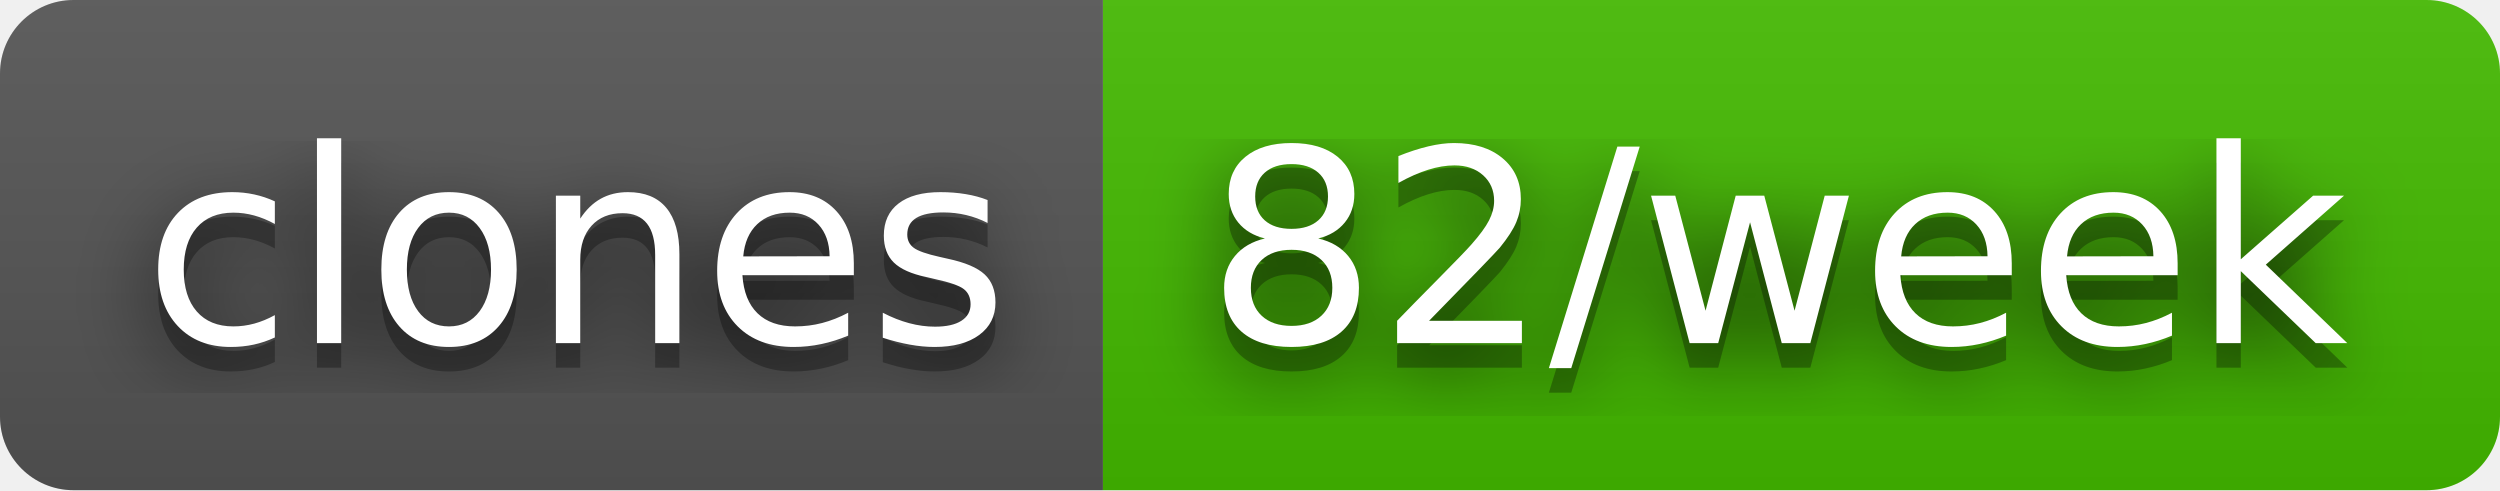
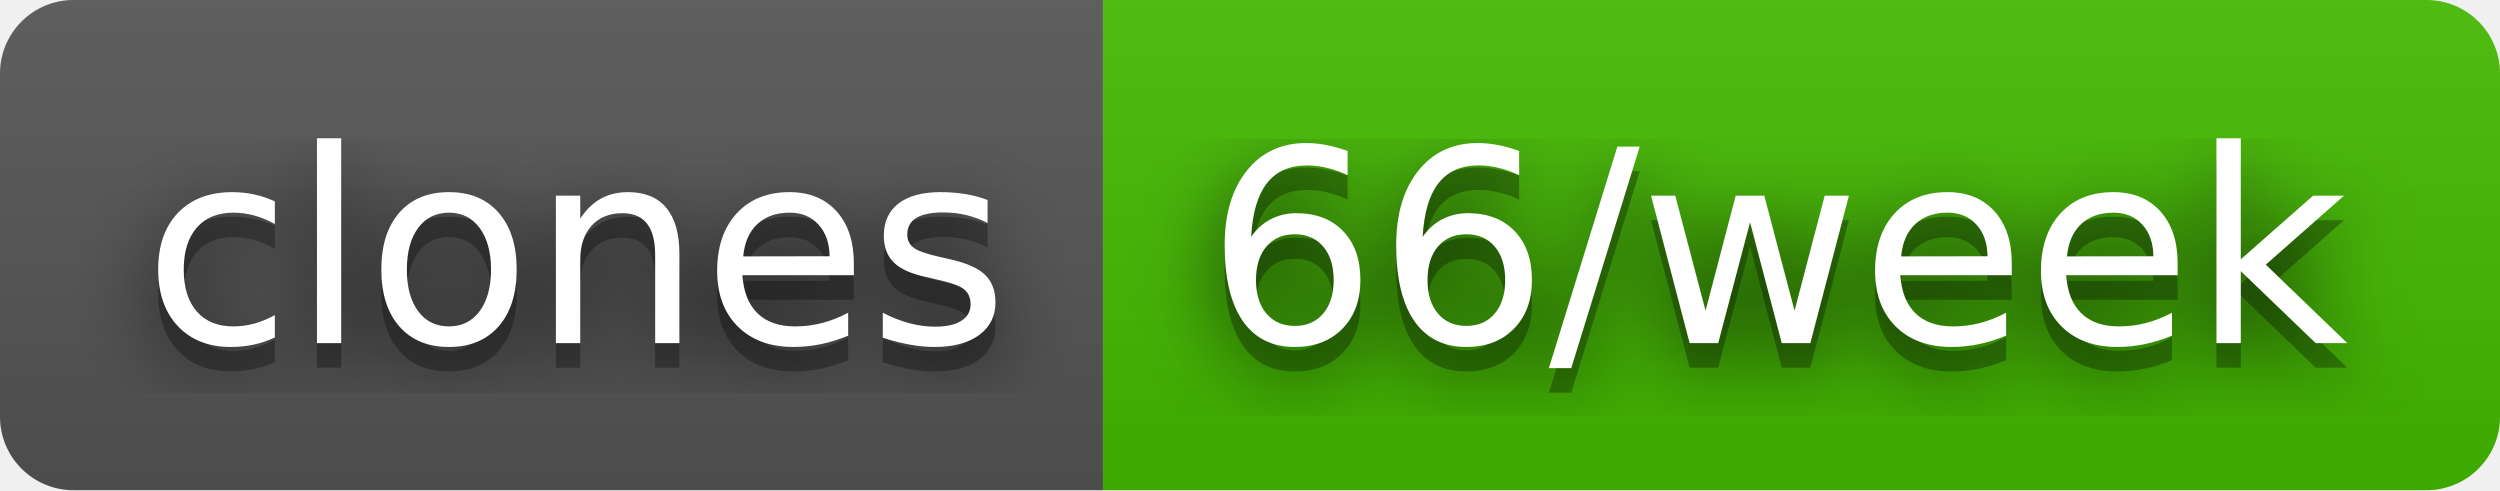
- <svg xmlns="http://www.w3.org/2000/svg" width="102" height="20" role="img" aria-label="clones: 82/week">
+ <svg xmlns="http://www.w3.org/2000/svg" width="102" height="20" role="img" aria-label="clones: 66/week">
  <filter id="blur">
    <feGaussianBlur stdDeviation="16" />
  </filter>
  <linearGradient id="s" x2="0" y2="100%">
    <stop offset="0" stop-color="#bbb" stop-opacity=".1" />
    <stop offset="1" stop-opacity=".1" />
  </linearGradient>
  <clipPath id="r">
    <rect width="102" height="20" rx="3" />
  </clipPath>
  <g clip-path="url(#r)">
    <rect width="45" height="20" fill="#555" />
    <rect x="45" width="57" height="20" fill="#4b0" />
    <rect width="102" height="20" fill="url(#s)" />
  </g>
  <g fill="#fff" text-anchor="middle" font-family="Verdana,Geneva,DejaVu Sans,sans-serif" text-rendering="geometricPrecision" font-size="110">
    <g transform="scale(.1)">
      <g aria-hidden="true" fill="#010101">
        <text x="235" y="150" fill-opacity=".8" filter="url(#blur)" textLength="350">clones</text>
        <text x="235" y="150" fill-opacity=".3" textLength="350">clones</text>
      </g>
      <text x="235" y="140" textLength="350">clones</text>
    </g>
    <g transform="scale(.1)">
      <g aria-hidden="true" fill="#010101">
-         <text x="725" y="150" fill-opacity=".8" filter="url(#blur)" textLength="470">82/week</text>
-         <text x="725" y="150" fill-opacity=".3" textLength="470">82/week</text>
+         <text x="725" y="150" fill-opacity=".8" filter="url(#blur)" textLength="470">66/week</text>
+         <text x="725" y="150" fill-opacity=".3" textLength="470">66/week</text>
      </g>
-       <text x="725" y="140" textLength="470">82/week</text>
+       <text x="725" y="140" textLength="470">66/week</text>
    </g>
  </g>
</svg>
